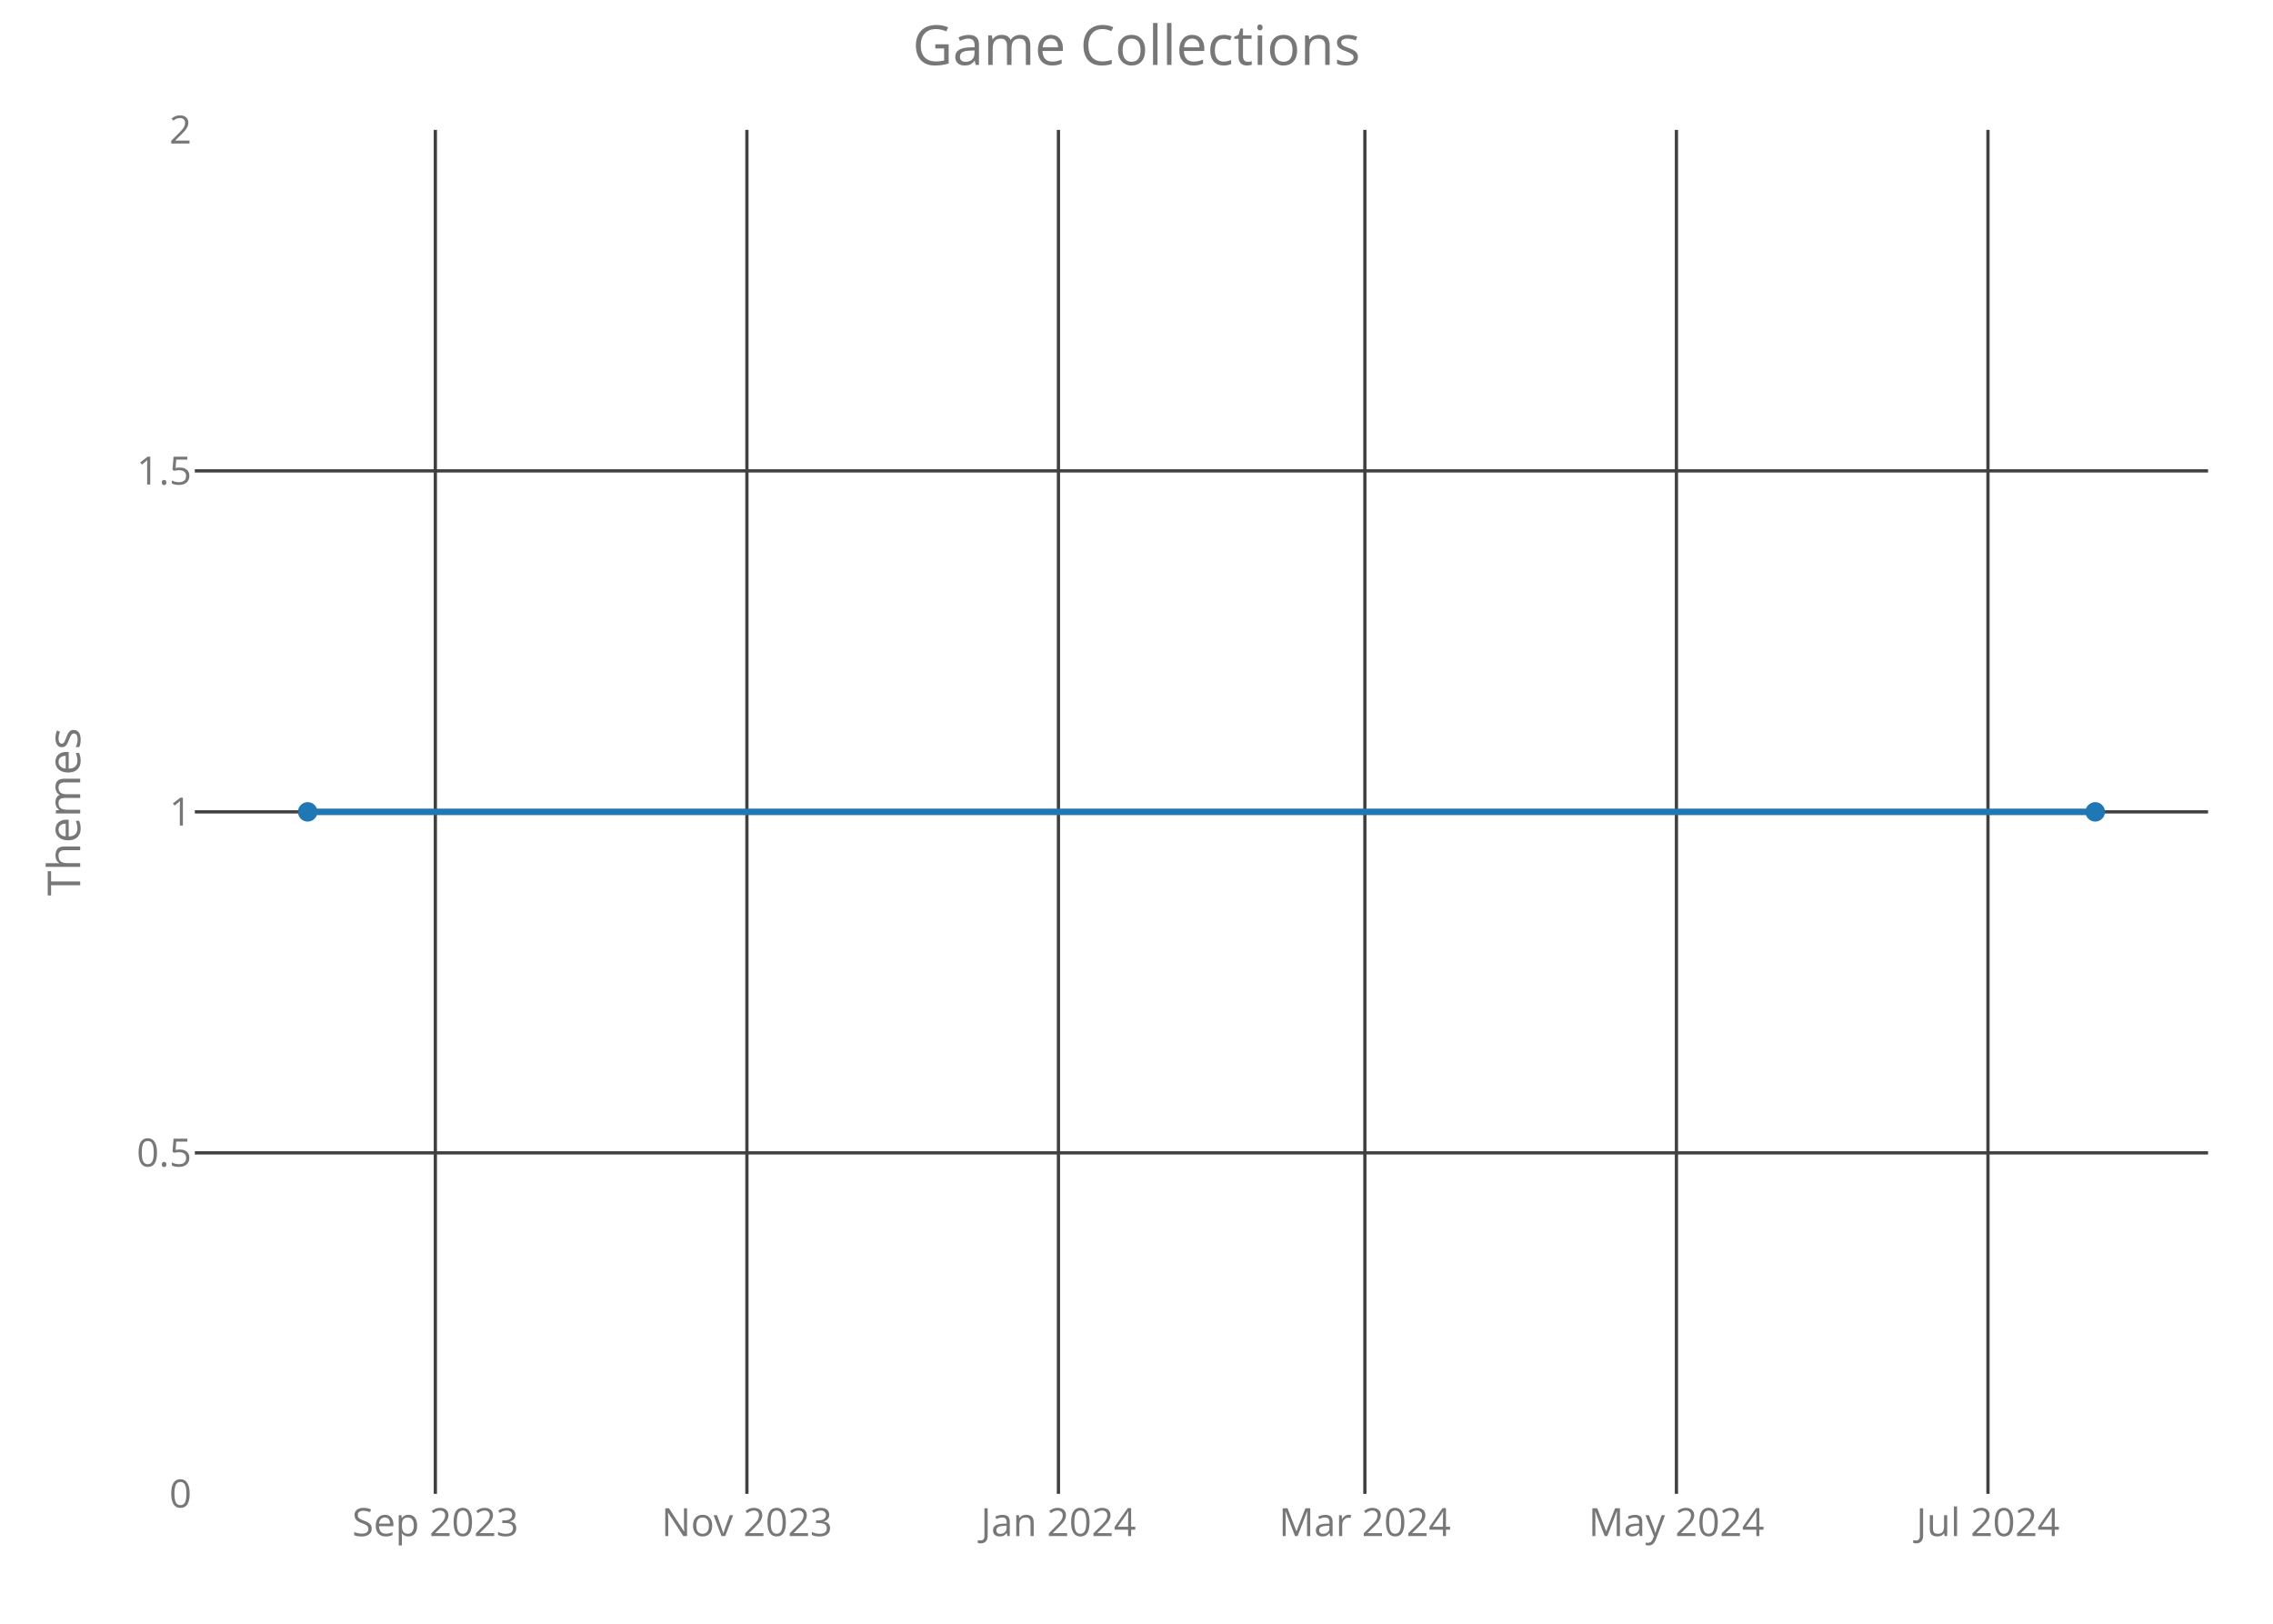
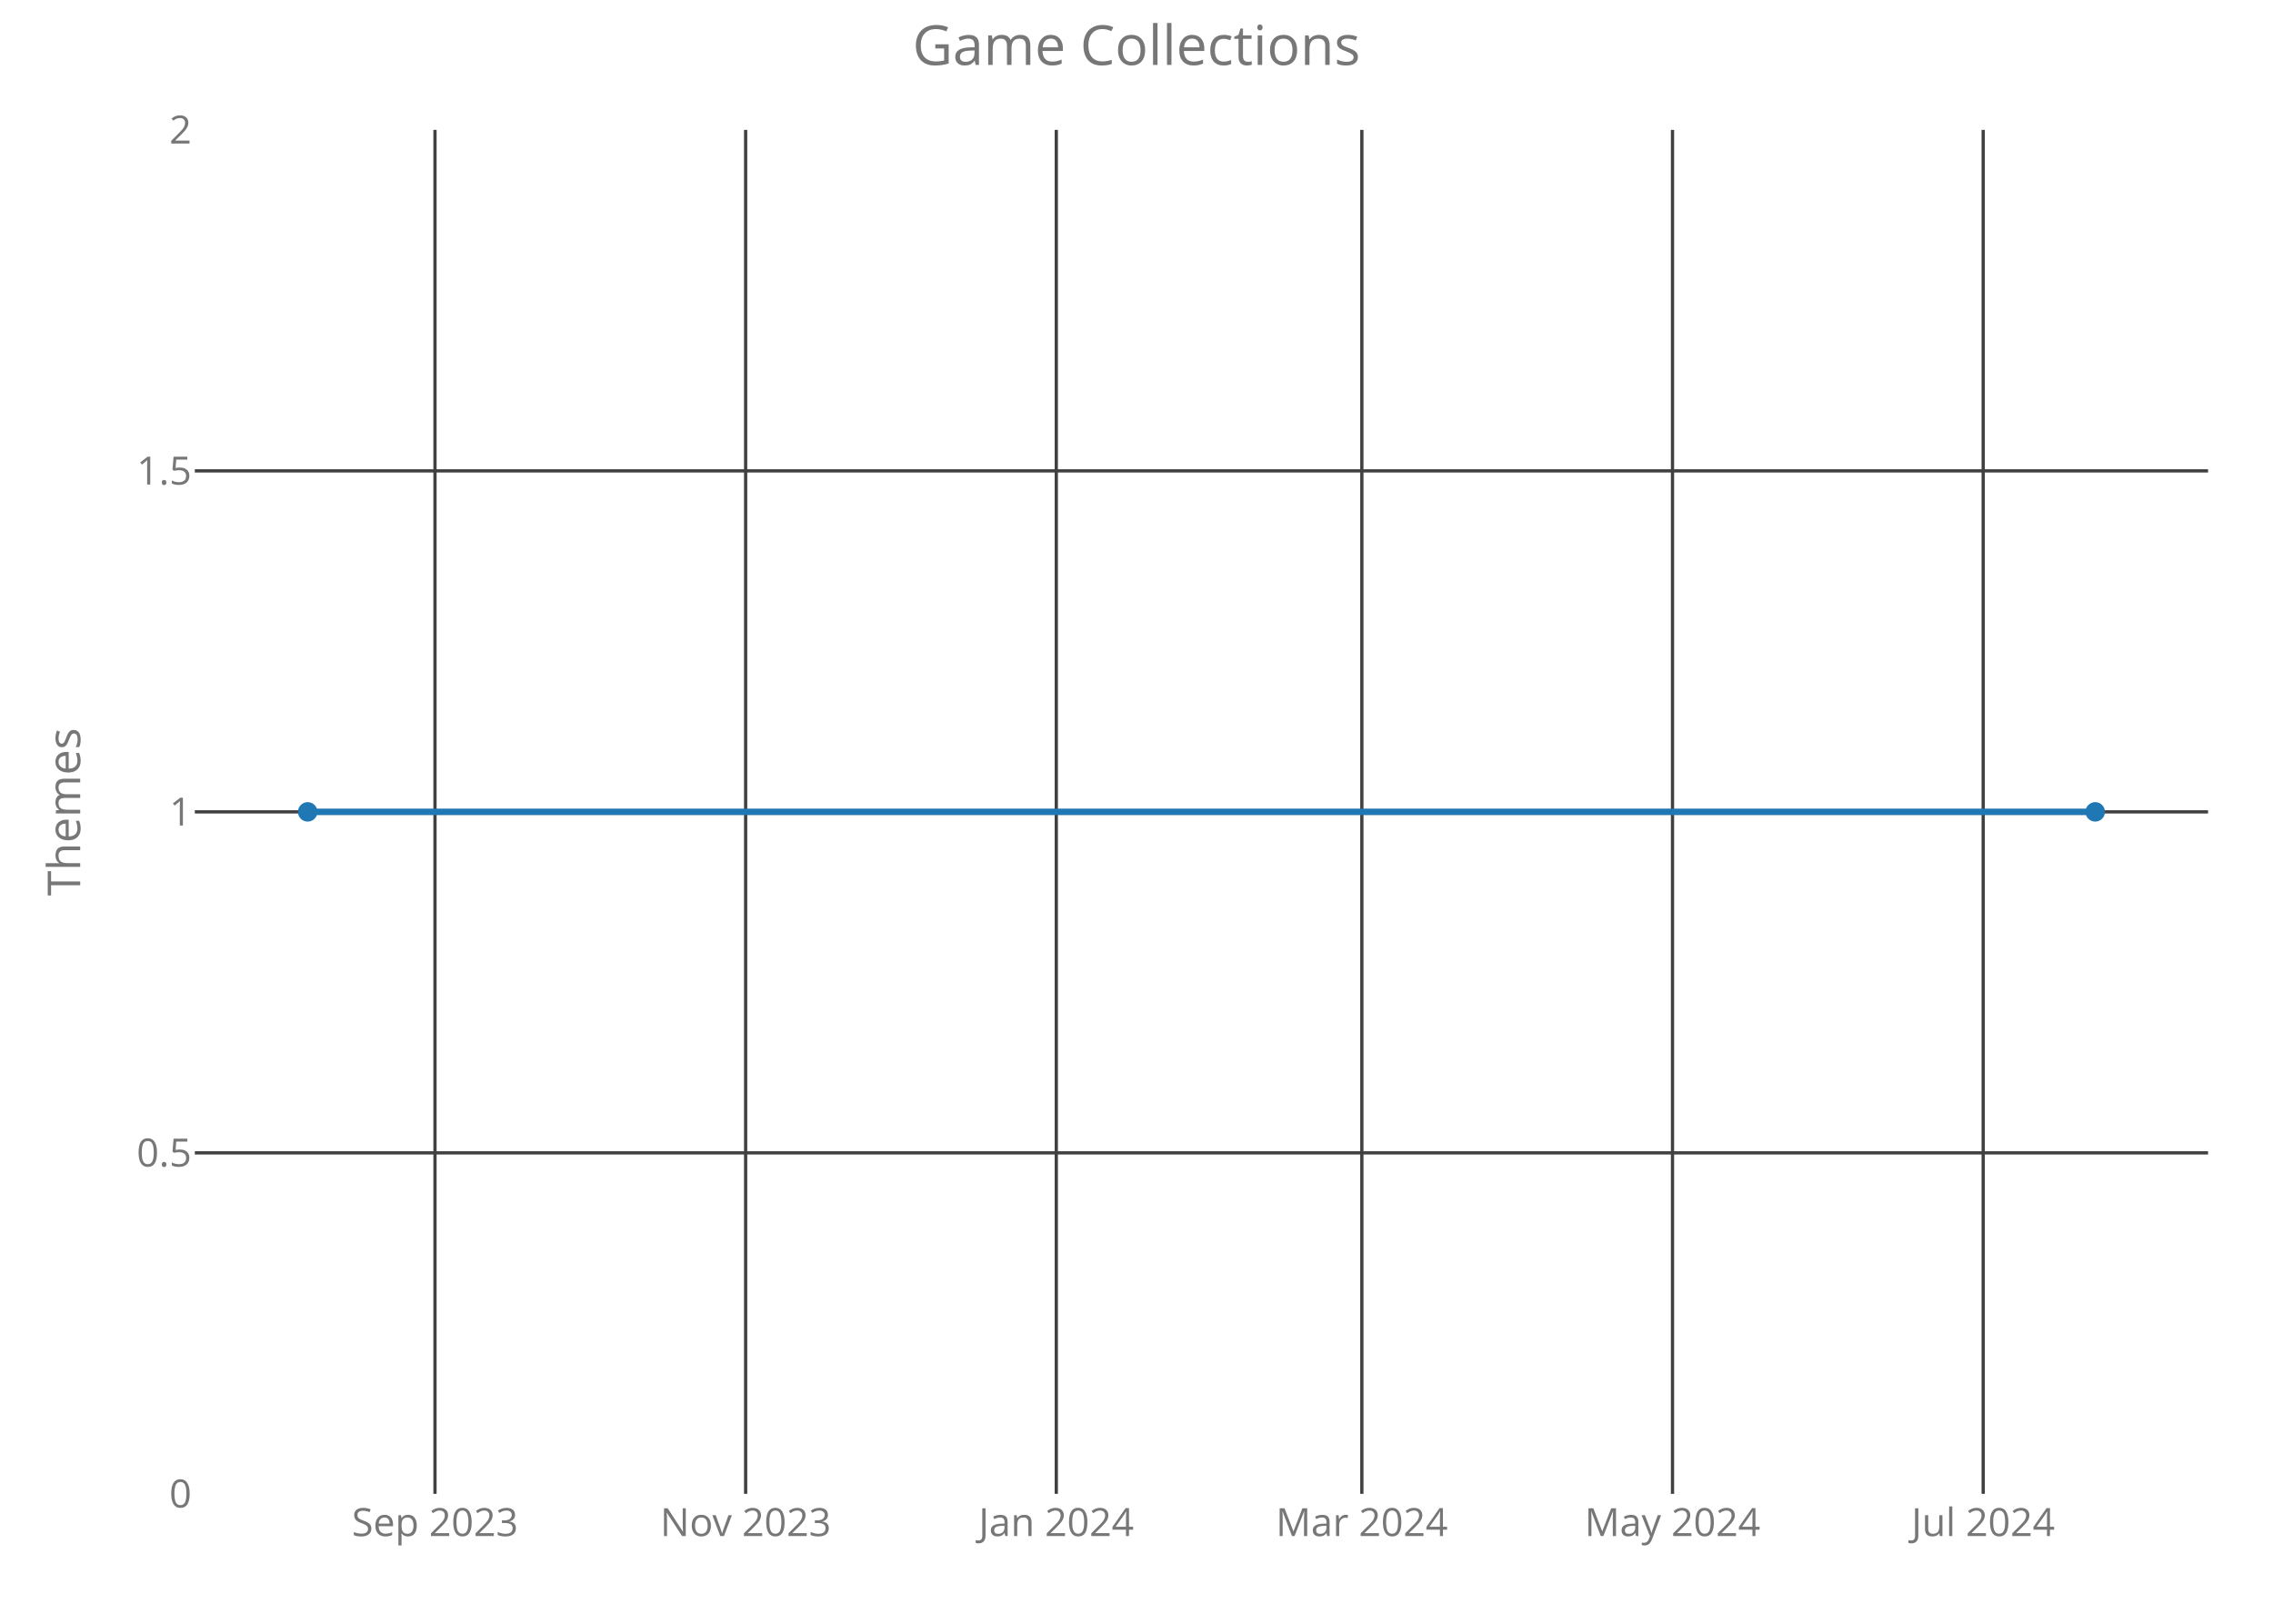
<svg xmlns="http://www.w3.org/2000/svg" class="main-svg" width="700" height="500" style="" viewBox="0 0 700 500">
  <rect x="0" y="0" width="700" height="500" style="fill: rgb(0, 0, 0); fill-opacity: 0;" />
-   <defs id="defs-e925d8">
+   <defs id="defs-0afd50">
    <g class="clips">
-       <clipPath id="clipe925d8xyplot" class="plotclip">
+       <clipPath id="clip0afd50xyplot" class="plotclip">
        <rect width="620" height="420" />
      </clipPath>
-       <clipPath class="axesclip" id="clipe925d8x">
+       <clipPath class="axesclip" id="clip0afd50x">
        <rect x="60" y="0" width="620" height="500" />
      </clipPath>
-       <clipPath class="axesclip" id="clipe925d8y">
+       <clipPath class="axesclip" id="clip0afd50y">
        <rect x="0" y="40" width="700" height="420" />
      </clipPath>
-       <clipPath class="axesclip" id="clipe925d8xy">
+       <clipPath class="axesclip" id="clip0afd50xy">
        <rect x="60" y="40" width="620" height="420" />
      </clipPath>
    </g>
    <g class="gradients" />
  </defs>
  <g class="bglayer">
    <rect class="bg" x="60" y="40" width="620" height="420" style="fill: rgb(0, 0, 0); fill-opacity: 0; stroke-width: 0;" />
  </g>
  <g class="layer-below">
    <g class="imagelayer" />
    <g class="shapelayer" />
  </g>
  <g class="cartesianlayer">
    <g class="subplot xy">
      <g class="layer-subplot">
        <g class="shapelayer" />
        <g class="imagelayer" />
      </g>
      <g class="gridlayer">
        <g class="x">
-           <path class="xgrid crisp" transform="translate(134.07,0)" d="M0,40v420" style="stroke: rgb(64, 64, 64); stroke-opacity: 1; stroke-width: 1px;" />
-           <path class="xgrid crisp" transform="translate(230.02,0)" d="M0,40v420" style="stroke: rgb(64, 64, 64); stroke-opacity: 1; stroke-width: 1px;" />
-           <path class="xgrid crisp" transform="translate(325.96,0)" d="M0,40v420" style="stroke: rgb(64, 64, 64); stroke-opacity: 1; stroke-width: 1px;" />
-           <path class="xgrid crisp" transform="translate(420.33,0)" d="M0,40v420" style="stroke: rgb(64, 64, 64); stroke-opacity: 1; stroke-width: 1px;" />
-           <path class="xgrid crisp" transform="translate(516.28,0)" d="M0,40v420" style="stroke: rgb(64, 64, 64); stroke-opacity: 1; stroke-width: 1px;" />
-           <path class="xgrid crisp" transform="translate(612.22,0)" d="M0,40v420" style="stroke: rgb(64, 64, 64); stroke-opacity: 1; stroke-width: 1px;" />
+           <path class="xgrid crisp" transform="translate(133.96,0)" d="M0,40v420" style="stroke: rgb(64, 64, 64); stroke-opacity: 1; stroke-width: 1px;" />
+           <path class="xgrid crisp" transform="translate(229.63,0)" d="M0,40v420" style="stroke: rgb(64, 64, 64); stroke-opacity: 1; stroke-width: 1px;" />
+           <path class="xgrid crisp" transform="translate(325.3,0)" d="M0,40v420" style="stroke: rgb(64, 64, 64); stroke-opacity: 1; stroke-width: 1px;" />
+           <path class="xgrid crisp" transform="translate(419.4,0)" d="M0,40v420" style="stroke: rgb(64, 64, 64); stroke-opacity: 1; stroke-width: 1px;" />
+           <path class="xgrid crisp" transform="translate(515.07,0)" d="M0,40v420" style="stroke: rgb(64, 64, 64); stroke-opacity: 1; stroke-width: 1px;" />
+           <path class="xgrid crisp" transform="translate(610.75,0)" d="M0,40v420" style="stroke: rgb(64, 64, 64); stroke-opacity: 1; stroke-width: 1px;" />
        </g>
        <g class="y">
          <path class="ygrid crisp" transform="translate(0,355)" d="M60,0h620" style="stroke: rgb(64, 64, 64); stroke-opacity: 1; stroke-width: 1px;" />
          <path class="ygrid crisp" transform="translate(0,250)" d="M60,0h620" style="stroke: rgb(64, 64, 64); stroke-opacity: 1; stroke-width: 1px;" />
          <path class="ygrid crisp" transform="translate(0,145)" d="M60,0h620" style="stroke: rgb(64, 64, 64); stroke-opacity: 1; stroke-width: 1px;" />
        </g>
      </g>
      <g class="zerolinelayer" />
      <path class="xlines-below crisp" d="M0,0" style="fill: none;" />
      <path class="ylines-below crisp" d="M0,0" style="fill: none;" />
      <g class="overlines-below" />
      <g class="xaxislayer-below">
        <g class="xtick">
-           <text text-anchor="middle" x="0" y="473" transform="translate(134.07,0)" style="font-family: 'Open Sans'; font-size: 12px; fill: rgb(119, 119, 119); fill-opacity: 1; white-space: pre;">Sep 2023</text>
+           <text text-anchor="middle" x="0" y="473" transform="translate(133.96,0)" style="font-family: 'Open Sans'; font-size: 12px; fill: rgb(119, 119, 119); fill-opacity: 1; white-space: pre;">Sep 2023</text>
        </g>
        <g class="xtick">
-           <text text-anchor="middle" x="0" y="473" transform="translate(230.02,0)" style="font-family: 'Open Sans'; font-size: 12px; fill: rgb(119, 119, 119); fill-opacity: 1; white-space: pre;">Nov 2023</text>
+           <text text-anchor="middle" x="0" y="473" transform="translate(229.63,0)" style="font-family: 'Open Sans'; font-size: 12px; fill: rgb(119, 119, 119); fill-opacity: 1; white-space: pre;">Nov 2023</text>
        </g>
        <g class="xtick">
-           <text text-anchor="middle" x="0" y="473" transform="translate(325.96,0)" style="font-family: 'Open Sans'; font-size: 12px; fill: rgb(119, 119, 119); fill-opacity: 1; white-space: pre;">Jan 2024</text>
+           <text text-anchor="middle" x="0" y="473" transform="translate(325.3,0)" style="font-family: 'Open Sans'; font-size: 12px; fill: rgb(119, 119, 119); fill-opacity: 1; white-space: pre;">Jan 2024</text>
        </g>
        <g class="xtick">
-           <text text-anchor="middle" x="0" y="473" transform="translate(420.33,0)" style="font-family: 'Open Sans'; font-size: 12px; fill: rgb(119, 119, 119); fill-opacity: 1; white-space: pre;">Mar 2024</text>
+           <text text-anchor="middle" x="0" y="473" transform="translate(419.4,0)" style="font-family: 'Open Sans'; font-size: 12px; fill: rgb(119, 119, 119); fill-opacity: 1; white-space: pre;">Mar 2024</text>
        </g>
        <g class="xtick">
-           <text text-anchor="middle" x="0" y="473" transform="translate(516.28,0)" style="font-family: 'Open Sans'; font-size: 12px; fill: rgb(119, 119, 119); fill-opacity: 1; white-space: pre;">May 2024</text>
+           <text text-anchor="middle" x="0" y="473" transform="translate(515.07,0)" style="font-family: 'Open Sans'; font-size: 12px; fill: rgb(119, 119, 119); fill-opacity: 1; white-space: pre;">May 2024</text>
        </g>
        <g class="xtick">
-           <text text-anchor="middle" x="0" y="473" transform="translate(612.22,0)" style="font-family: 'Open Sans'; font-size: 12px; fill: rgb(119, 119, 119); fill-opacity: 1; white-space: pre;">Jul 2024</text>
+           <text text-anchor="middle" x="0" y="473" transform="translate(610.75,0)" style="font-family: 'Open Sans'; font-size: 12px; fill: rgb(119, 119, 119); fill-opacity: 1; white-space: pre;">Jul 2024</text>
        </g>
      </g>
      <g class="yaxislayer-below">
        <g class="ytick">
          <text text-anchor="end" x="59" y="4.2" transform="translate(0,460)" style="font-family: 'Open Sans'; font-size: 12px; fill: rgb(119, 119, 119); fill-opacity: 1; white-space: pre;">0</text>
        </g>
        <g class="ytick">
          <text text-anchor="end" x="59" y="4.2" transform="translate(0,355)" style="font-family: 'Open Sans'; font-size: 12px; fill: rgb(119, 119, 119); fill-opacity: 1; white-space: pre;">0.5</text>
        </g>
        <g class="ytick">
          <text text-anchor="end" x="59" y="4.2" transform="translate(0,250)" style="font-family: 'Open Sans'; font-size: 12px; fill: rgb(119, 119, 119); fill-opacity: 1; white-space: pre;">1</text>
        </g>
        <g class="ytick">
          <text text-anchor="end" x="59" y="4.2" transform="translate(0,145)" style="font-family: 'Open Sans'; font-size: 12px; fill: rgb(119, 119, 119); fill-opacity: 1; white-space: pre;">1.5</text>
        </g>
        <g class="ytick">
          <text text-anchor="end" x="59" y="4.2" transform="translate(0,40)" style="font-family: 'Open Sans'; font-size: 12px; fill: rgb(119, 119, 119); fill-opacity: 1; white-space: pre;">2</text>
        </g>
      </g>
      <g class="overaxes-below" />
-       <g class="plot" transform="translate(60,40)" clip-path="url('#clipe925d8xyplot')">
+       <g class="plot" transform="translate(60,40)" clip-path="url('#clip0afd50xyplot')">
        <g class="scatterlayer mlayer">
-           <g class="trace scatter trace45155e" style="stroke-miterlimit: 2; opacity: 1;">
+           <g class="trace scatter tracee3abe7" style="stroke-miterlimit: 2; opacity: 1;">
            <g class="fills" />
            <g class="errorbars" />
            <g class="lines">
              <path class="js-line" d="M34.75,210L585.25,210" style="vector-effect: non-scaling-stroke; fill: none; stroke: rgb(31, 119, 180); stroke-opacity: 1; stroke-width: 2px; opacity: 1;" />
            </g>
            <g class="points">
              <path class="point" transform="translate(34.75,210)" d="M3,0A3,3 0 1,1 0,-3A3,3 0 0,1 3,0Z" style="opacity: 1; stroke-width: 0px; fill: rgb(31, 119, 180); fill-opacity: 1;" />
              <path class="point" transform="translate(585.25,210)" d="M3,0A3,3 0 1,1 0,-3A3,3 0 0,1 3,0Z" style="opacity: 1; stroke-width: 0px; fill: rgb(31, 119, 180); fill-opacity: 1;" />
            </g>
            <g class="text" />
          </g>
        </g>
      </g>
      <g class="overplot" />
      <path class="xlines-above" />
      <path class="ylines-above" />
      <g class="overlines-above" />
      <g class="xaxislayer-above" />
      <g class="yaxislayer-above" />
      <g class="overaxes-above" />
    </g>
  </g>
  <g class="polarlayer" />
  <g class="ternarylayer" />
  <g class="geolayer" />
  <g class="funnelarealayer" />
  <g class="pielayer" />
  <g class="treemaplayer" />
  <g class="sunburstlayer" />
  <g class="glimages" />
-   <defs id="topdefs-e925d8">
+   <defs id="topdefs-0afd50">
    <g class="clips" />
  </defs>
  <g class="layer-above">
    <g class="imagelayer" />
    <g class="shapelayer" />
  </g>
  <g class="infolayer">
    <g class="g-gtitle">
      <text class="gtitle" x="350" y="20" text-anchor="middle" dy="0em" style="font-family: 'Open Sans'; font-size: 17px; fill: rgb(119, 119, 119); opacity: 1; font-weight: normal; white-space: pre;">Game Collections</text>
    </g>
    <g class="g-xtitle" />
    <g class="g-ytitle">
      <text class="ytitle" transform="rotate(-90,24.7,250)" x="24.7" y="250" text-anchor="middle" style="font-family: 'Open Sans'; font-size: 14px; fill: rgb(119, 119, 119); opacity: 1; font-weight: normal; white-space: pre;">Themes</text>
    </g>
  </g>
</svg>
